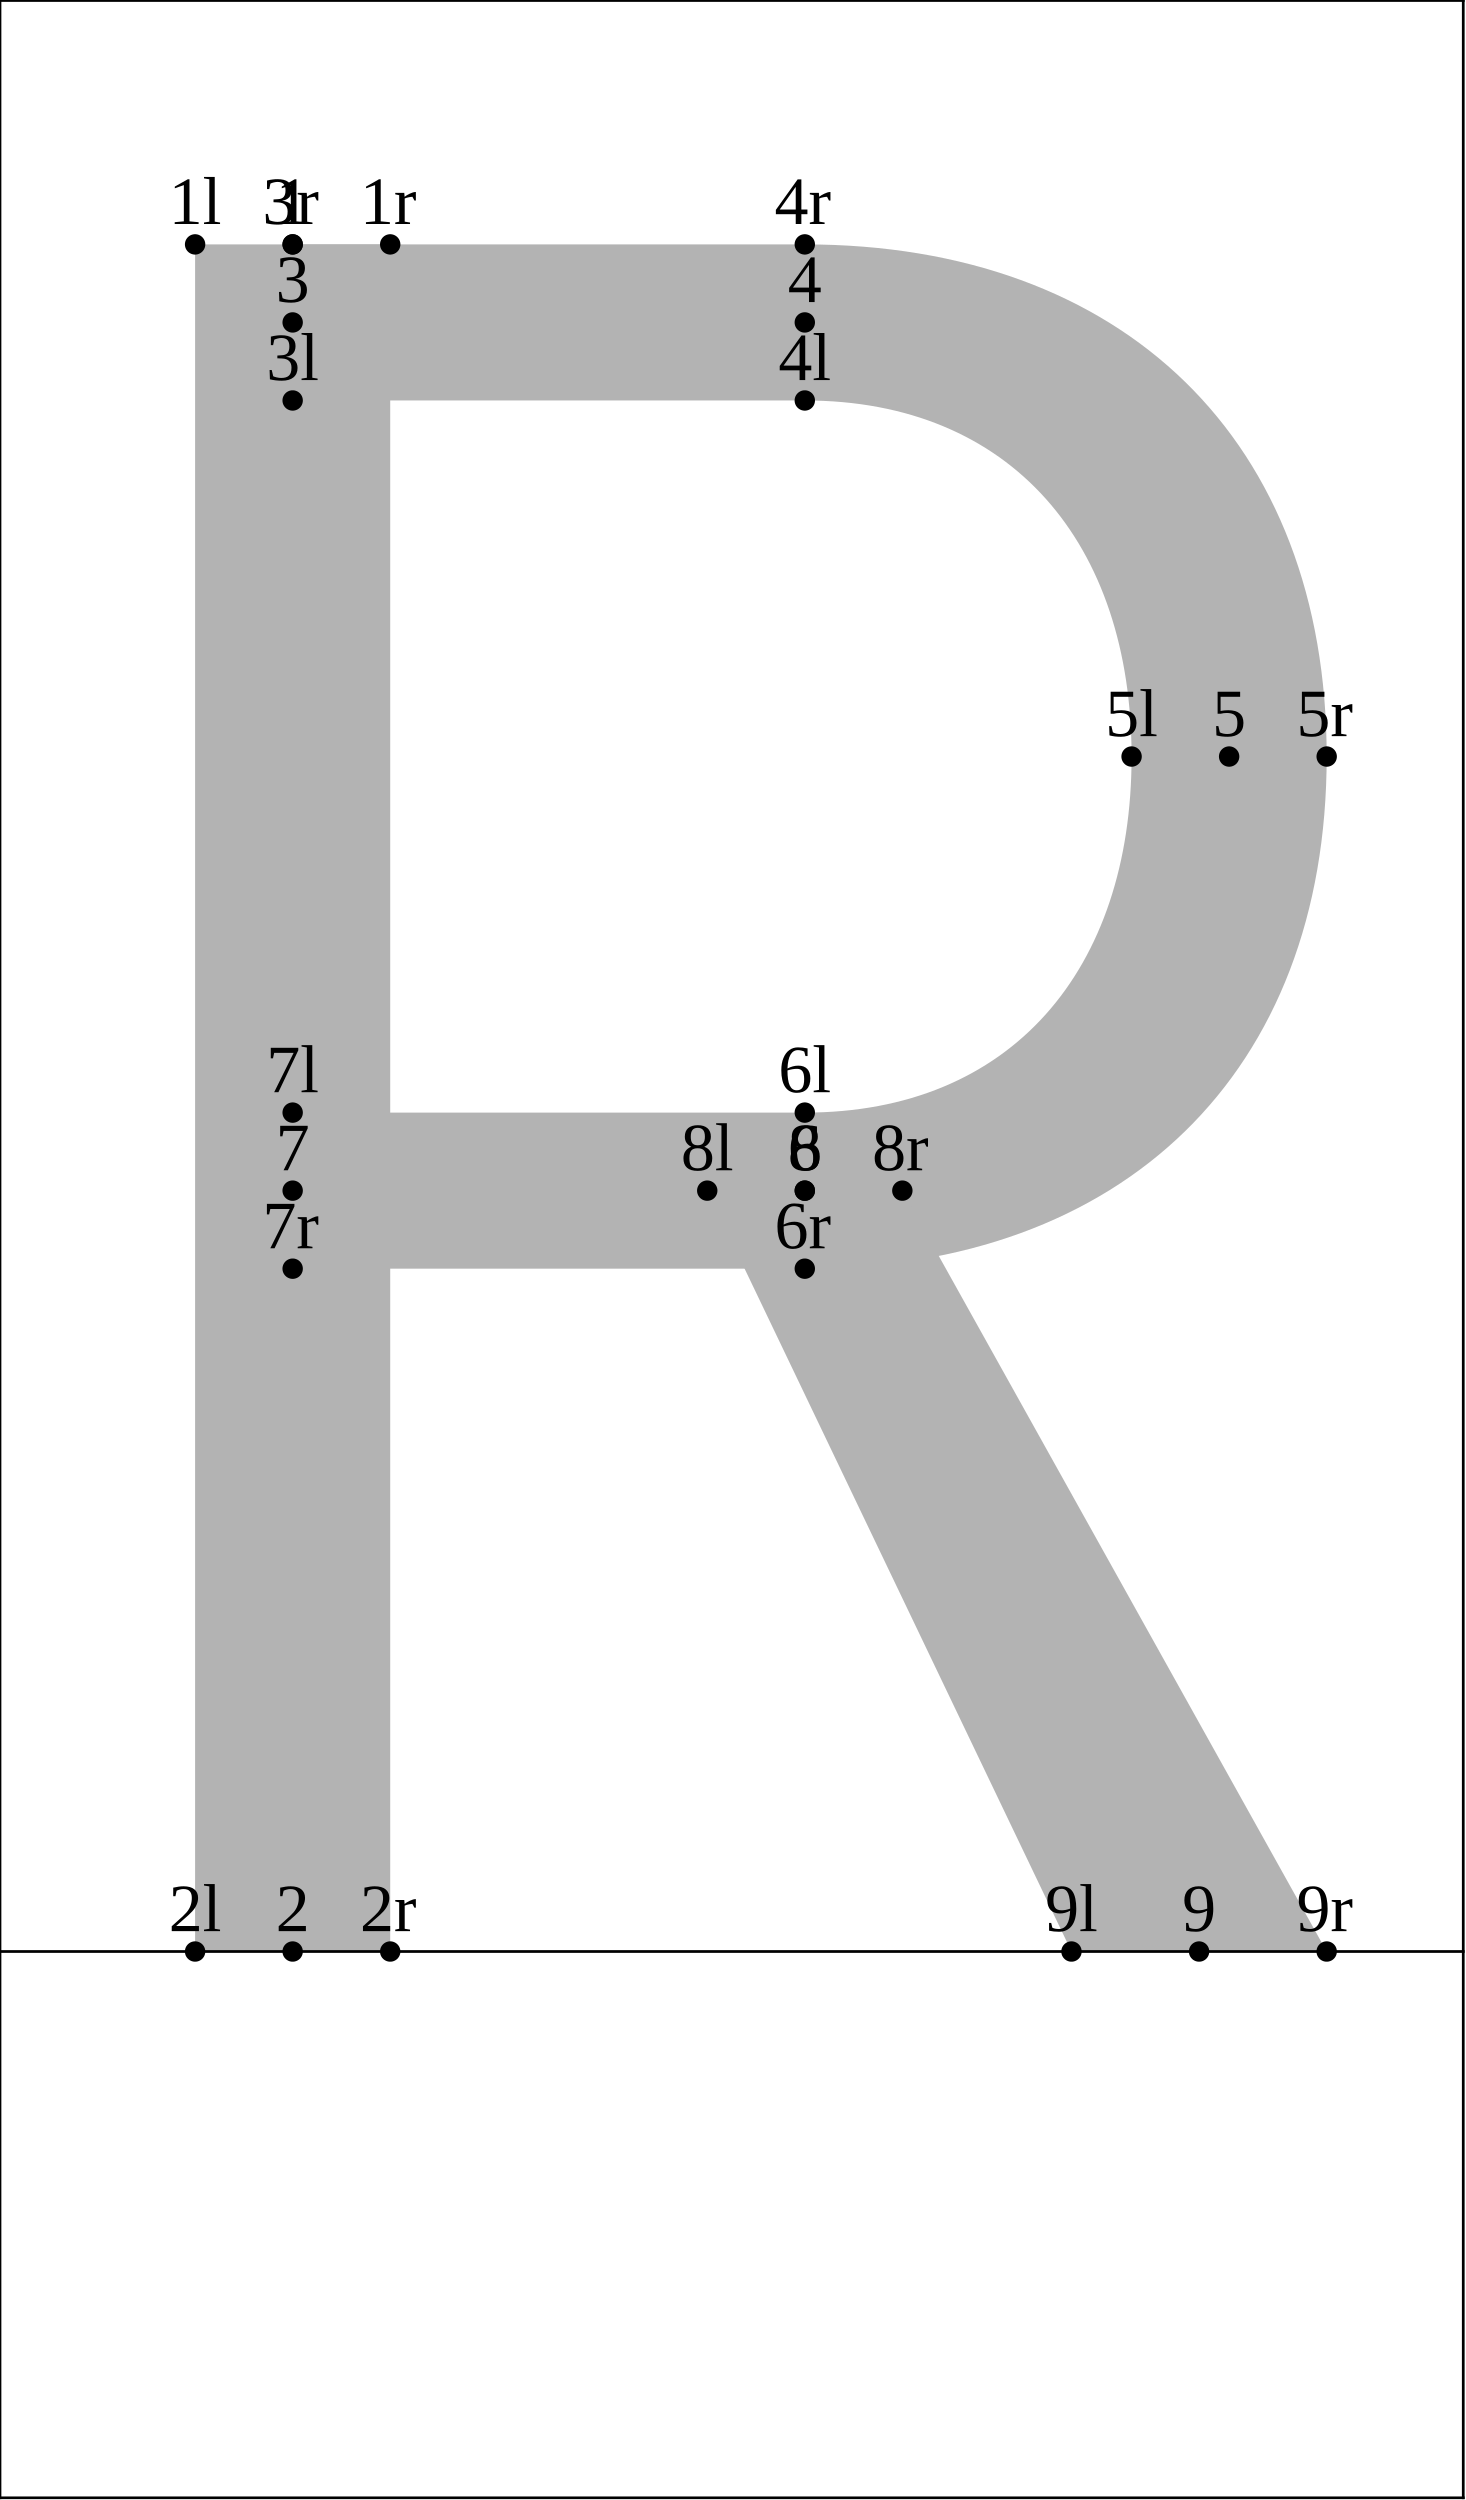
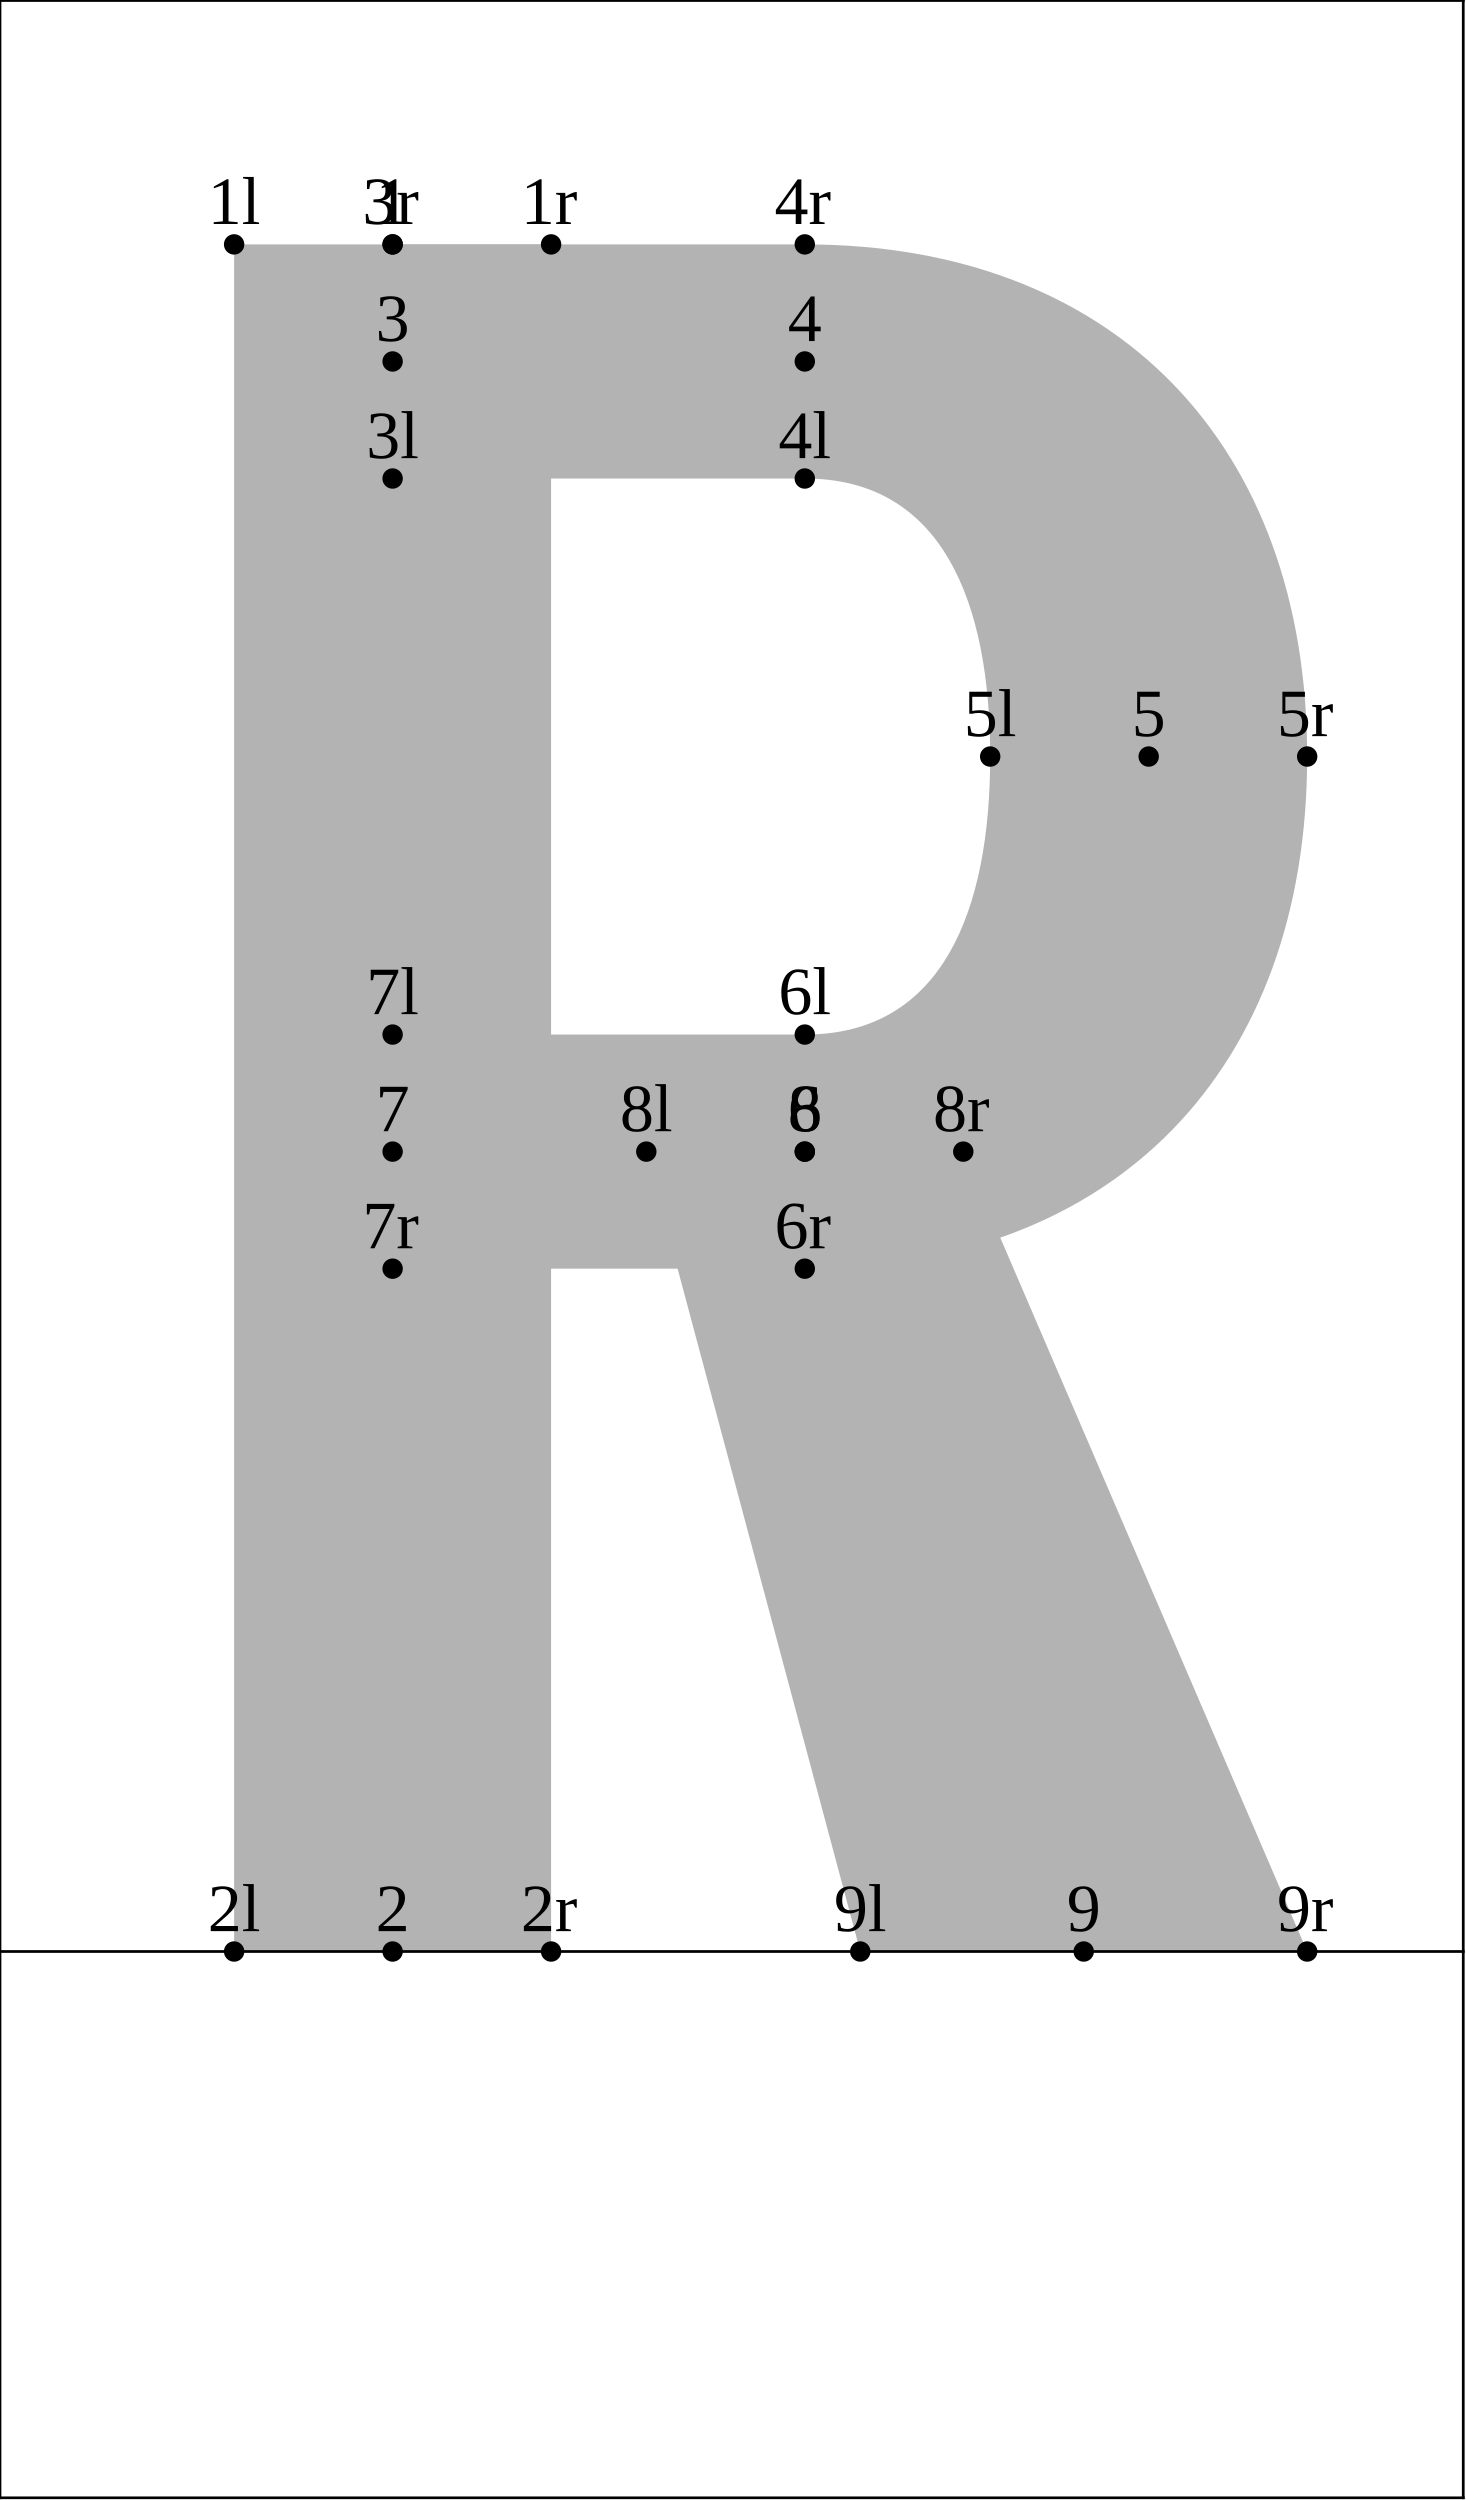
<svg xmlns="http://www.w3.org/2000/svg" version="1.1" width="215.593" height="367.662" viewBox="0 0 215.593 367.662">
-   <path d="M28.692 35.942L57.385 35.942L57.385 287L28.692 287Z" style="fill: rgb(70%,70%,70%);stroke: none;" />
-   <path d="M43.039 35.942L118.357 35.942C165.169 35.942,195.108 64.749,195.108 111.26C195.108 157.772,165.169 186.578,118.357 186.578L43.039 186.578L43.039 163.625L118.357 163.625C148.758 163.625,166.416 142.56,166.416 111.26C166.416 79.96,148.758 58.896,118.357 58.896L43.039 58.896Z" style="fill: rgb(70%,70%,70%);stroke: none;" />
-   <path d="M132.703 175.101L195.108 287L157.577 287L104.01 175.101Z" style="fill: rgb(70%,70%,70%);stroke: none;" />
-   <g transform="translate(24.81805 32.94206)" style="fill: rgb(0%,0%,0%);">
+   <path d="M34.431 35.942L81.047 35.942L81.047 287L34.431 287Z" style="fill: rgb(70%,70%,70%);stroke: none;" />
+   <path d="M57.739 35.942L118.357 35.942C163.988 35.942,192.239 65.328,192.239 111.26C192.239 157.192,163.988 186.578,118.357 186.578L57.739 186.578L57.739 152.147L118.357 152.147C138.555 152.147,145.623 134.007,145.623 111.26C145.623 88.513,138.555 70.373,118.357 70.373L57.739 70.373Z" style="fill: rgb(70%,70%,70%);stroke: none;" />
+   <path d="M141.665 169.363L192.239 287L126.514 287L95.048 169.363Z" style="fill: rgb(70%,70%,70%);stroke: none;" />
+   <g transform="translate(30.55666 32.94206)" style="fill: rgb(0%,0%,0%);">
    <text font-size="9.963">1l</text>
  </g>
-   <path d="M28.692 35.942l0 0" style="stroke:rgb(0%,0%,0%); stroke-width: 3;stroke-linecap: round;stroke-linejoin: round;stroke-miterlimit: 10;fill: none;" />
-   <g transform="translate(24.81805 284)" style="fill: rgb(0%,0%,0%);">
+   <path d="M34.431 35.942l0 0" style="stroke:rgb(0%,0%,0%); stroke-width: 3;stroke-linecap: round;stroke-linejoin: round;stroke-miterlimit: 10;fill: none;" />
+   <g transform="translate(30.55666 284)" style="fill: rgb(0%,0%,0%);">
    <text font-size="9.963">2l</text>
  </g>
-   <path d="M28.692 287l0 0" style="stroke:rgb(0%,0%,0%); stroke-width: 3;stroke-linecap: round;stroke-linejoin: round;stroke-miterlimit: 10;fill: none;" />
-   <g transform="translate(39.16428 55.8959)" style="fill: rgb(0%,0%,0%);">
+   <path d="M34.431 287l0 0" style="stroke:rgb(0%,0%,0%); stroke-width: 3;stroke-linecap: round;stroke-linejoin: round;stroke-miterlimit: 10;fill: none;" />
+   <g transform="translate(53.86473 67.37311)" style="fill: rgb(0%,0%,0%);">
    <text font-size="9.963">3l</text>
  </g>
-   <path d="M43.039 58.896l0 0" style="stroke:rgb(0%,0%,0%); stroke-width: 3;stroke-linecap: round;stroke-linejoin: round;stroke-miterlimit: 10;fill: none;" />
-   <g transform="translate(114.4822 55.8959)" style="fill: rgb(0%,0%,0%);">
+   <path d="M57.739 70.373l0 0" style="stroke:rgb(0%,0%,0%); stroke-width: 3;stroke-linecap: round;stroke-linejoin: round;stroke-miterlimit: 10;fill: none;" />
+   <g transform="translate(114.4822 67.37311)" style="fill: rgb(0%,0%,0%);">
    <text font-size="9.963">4l</text>
  </g>
-   <path d="M118.357 58.896l0 0" style="stroke:rgb(0%,0%,0%); stroke-width: 3;stroke-linecap: round;stroke-linejoin: round;stroke-miterlimit: 10;fill: none;" />
-   <g transform="translate(162.5411 108.2602)" style="fill: rgb(0%,0%,0%);">
+   <path d="M118.357 70.373l0 0" style="stroke:rgb(0%,0%,0%); stroke-width: 3;stroke-linecap: round;stroke-linejoin: round;stroke-miterlimit: 10;fill: none;" />
+   <g transform="translate(141.7481 108.2602)" style="fill: rgb(0%,0%,0%);">
    <text font-size="9.963">5l</text>
  </g>
-   <path d="M166.416 111.26l0 0" style="stroke:rgb(0%,0%,0%); stroke-width: 3;stroke-linecap: round;stroke-linejoin: round;stroke-miterlimit: 10;fill: none;" />
-   <g transform="translate(114.4822 160.6245)" style="fill: rgb(0%,0%,0%);">
+   <path d="M145.623 111.26l0 0" style="stroke:rgb(0%,0%,0%); stroke-width: 3;stroke-linecap: round;stroke-linejoin: round;stroke-miterlimit: 10;fill: none;" />
+   <g transform="translate(114.4822 149.1473)" style="fill: rgb(0%,0%,0%);">
    <text font-size="9.963">6l</text>
  </g>
-   <path d="M118.357 163.625l0 0" style="stroke:rgb(0%,0%,0%); stroke-width: 3;stroke-linecap: round;stroke-linejoin: round;stroke-miterlimit: 10;fill: none;" />
-   <g transform="translate(39.16428 160.6245)" style="fill: rgb(0%,0%,0%);">
+   <path d="M118.357 152.147l0 0" style="stroke:rgb(0%,0%,0%); stroke-width: 3;stroke-linecap: round;stroke-linejoin: round;stroke-miterlimit: 10;fill: none;" />
+   <g transform="translate(53.86473 149.1473)" style="fill: rgb(0%,0%,0%);">
    <text font-size="9.963">7l</text>
  </g>
-   <path d="M43.039 163.625l0 0" style="stroke:rgb(0%,0%,0%); stroke-width: 3;stroke-linecap: round;stroke-linejoin: round;stroke-miterlimit: 10;fill: none;" />
-   <g transform="translate(100.1359 172.1014)" style="fill: rgb(0%,0%,0%);">
+   <path d="M57.739 152.147l0 0" style="stroke:rgb(0%,0%,0%); stroke-width: 3;stroke-linecap: round;stroke-linejoin: round;stroke-miterlimit: 10;fill: none;" />
+   <g transform="translate(91.17409 166.3628)" style="fill: rgb(0%,0%,0%);">
    <text font-size="9.963">8l</text>
  </g>
-   <path d="M104.01 175.101l0 0" style="stroke:rgb(0%,0%,0%); stroke-width: 3;stroke-linecap: round;stroke-linejoin: round;stroke-miterlimit: 10;fill: none;" />
-   <g transform="translate(153.7024 284)" style="fill: rgb(0%,0%,0%);">
+   <path d="M95.048 169.363l0 0" style="stroke:rgb(0%,0%,0%); stroke-width: 3;stroke-linecap: round;stroke-linejoin: round;stroke-miterlimit: 10;fill: none;" />
+   <g transform="translate(122.6391 284)" style="fill: rgb(0%,0%,0%);">
    <text font-size="9.963">9l</text>
  </g>
-   <path d="M157.577 287l0 0" style="stroke:rgb(0%,0%,0%); stroke-width: 3;stroke-linecap: round;stroke-linejoin: round;stroke-miterlimit: 10;fill: none;" />
-   <g transform="translate(40.54797 32.94206)" style="fill: rgb(0%,0%,0%);">
+   <path d="M126.514 287l0 0" style="stroke:rgb(0%,0%,0%); stroke-width: 3;stroke-linecap: round;stroke-linejoin: round;stroke-miterlimit: 10;fill: none;" />
+   <g transform="translate(55.24844 32.94206)" style="fill: rgb(0%,0%,0%);">
    <text font-size="9.963">1</text>
  </g>
-   <path d="M43.039 35.942l0 0" style="stroke:rgb(0%,0%,0%); stroke-width: 3;stroke-linecap: round;stroke-linejoin: round;stroke-miterlimit: 10;fill: none;" />
-   <g transform="translate(40.54797 284)" style="fill: rgb(0%,0%,0%);">
+   <path d="M57.739 35.942l0 0" style="stroke:rgb(0%,0%,0%); stroke-width: 3;stroke-linecap: round;stroke-linejoin: round;stroke-miterlimit: 10;fill: none;" />
+   <g transform="translate(55.24844 284)" style="fill: rgb(0%,0%,0%);">
    <text font-size="9.963">2</text>
  </g>
-   <path d="M43.039 287l0 0" style="stroke:rgb(0%,0%,0%); stroke-width: 3;stroke-linecap: round;stroke-linejoin: round;stroke-miterlimit: 10;fill: none;" />
-   <g transform="translate(40.54797 44.41899)" style="fill: rgb(0%,0%,0%);">
+   <path d="M57.739 287l0 0" style="stroke:rgb(0%,0%,0%); stroke-width: 3;stroke-linecap: round;stroke-linejoin: round;stroke-miterlimit: 10;fill: none;" />
+   <g transform="translate(55.24844 50.15758)" style="fill: rgb(0%,0%,0%);">
    <text font-size="9.963">3</text>
  </g>
-   <path d="M43.039 47.419l0 0" style="stroke:rgb(0%,0%,0%); stroke-width: 3;stroke-linecap: round;stroke-linejoin: round;stroke-miterlimit: 10;fill: none;" />
-   <g transform="translate(115.8659 44.41899)" style="fill: rgb(0%,0%,0%);">
+   <path d="M57.739 53.158l0 0" style="stroke:rgb(0%,0%,0%); stroke-width: 3;stroke-linecap: round;stroke-linejoin: round;stroke-miterlimit: 10;fill: none;" />
+   <g transform="translate(115.8659 50.15758)" style="fill: rgb(0%,0%,0%);">
    <text font-size="9.963">4</text>
  </g>
-   <path d="M118.357 47.419l0 0" style="stroke:rgb(0%,0%,0%); stroke-width: 3;stroke-linecap: round;stroke-linejoin: round;stroke-miterlimit: 10;fill: none;" />
-   <g transform="translate(178.2711 108.2602)" style="fill: rgb(0%,0%,0%);">
+   <path d="M118.357 53.158l0 0" style="stroke:rgb(0%,0%,0%); stroke-width: 3;stroke-linecap: round;stroke-linejoin: round;stroke-miterlimit: 10;fill: none;" />
+   <g transform="translate(166.4399 108.2602)" style="fill: rgb(0%,0%,0%);">
    <text font-size="9.963">5</text>
  </g>
-   <path d="M180.762 111.26l0 0" style="stroke:rgb(0%,0%,0%); stroke-width: 3;stroke-linecap: round;stroke-linejoin: round;stroke-miterlimit: 10;fill: none;" />
-   <g transform="translate(115.8659 172.1014)" style="fill: rgb(0%,0%,0%);">
+   <path d="M168.931 111.26l0 0" style="stroke:rgb(0%,0%,0%); stroke-width: 3;stroke-linecap: round;stroke-linejoin: round;stroke-miterlimit: 10;fill: none;" />
+   <g transform="translate(115.8659 166.3628)" style="fill: rgb(0%,0%,0%);">
    <text font-size="9.963">6</text>
  </g>
-   <path d="M118.357 175.101l0 0" style="stroke:rgb(0%,0%,0%); stroke-width: 3;stroke-linecap: round;stroke-linejoin: round;stroke-miterlimit: 10;fill: none;" />
-   <g transform="translate(40.54797 172.1014)" style="fill: rgb(0%,0%,0%);">
+   <path d="M118.357 169.363l0 0" style="stroke:rgb(0%,0%,0%); stroke-width: 3;stroke-linecap: round;stroke-linejoin: round;stroke-miterlimit: 10;fill: none;" />
+   <g transform="translate(55.24844 166.3628)" style="fill: rgb(0%,0%,0%);">
    <text font-size="9.963">7</text>
  </g>
-   <path d="M43.039 175.101l0 0" style="stroke:rgb(0%,0%,0%); stroke-width: 3;stroke-linecap: round;stroke-linejoin: round;stroke-miterlimit: 10;fill: none;" />
-   <g transform="translate(115.8659 172.1014)" style="fill: rgb(0%,0%,0%);">
+   <path d="M57.739 169.363l0 0" style="stroke:rgb(0%,0%,0%); stroke-width: 3;stroke-linecap: round;stroke-linejoin: round;stroke-miterlimit: 10;fill: none;" />
+   <g transform="translate(115.8659 166.3628)" style="fill: rgb(0%,0%,0%);">
    <text font-size="9.963">8</text>
  </g>
-   <path d="M118.357 175.101l0 0" style="stroke:rgb(0%,0%,0%); stroke-width: 3;stroke-linecap: round;stroke-linejoin: round;stroke-miterlimit: 10;fill: none;" />
-   <g transform="translate(173.8517 284)" style="fill: rgb(0%,0%,0%);">
+   <path d="M118.357 169.363l0 0" style="stroke:rgb(0%,0%,0%); stroke-width: 3;stroke-linecap: round;stroke-linejoin: round;stroke-miterlimit: 10;fill: none;" />
+   <g transform="translate(156.8854 284)" style="fill: rgb(0%,0%,0%);">
    <text font-size="9.963">9</text>
  </g>
-   <path d="M176.342 287l0 0" style="stroke:rgb(0%,0%,0%); stroke-width: 3;stroke-linecap: round;stroke-linejoin: round;stroke-miterlimit: 10;fill: none;" />
-   <g transform="translate(52.94318 32.94206)" style="fill: rgb(0%,0%,0%);">
+   <path d="M159.376 287l0 0" style="stroke:rgb(0%,0%,0%); stroke-width: 3;stroke-linecap: round;stroke-linejoin: round;stroke-miterlimit: 10;fill: none;" />
+   <g transform="translate(76.6055 32.94206)" style="fill: rgb(0%,0%,0%);">
    <text font-size="9.963">1r</text>
  </g>
-   <path d="M57.385 35.942l0 0" style="stroke:rgb(0%,0%,0%); stroke-width: 3;stroke-linecap: round;stroke-linejoin: round;stroke-miterlimit: 10;fill: none;" />
-   <g transform="translate(52.94318 284)" style="fill: rgb(0%,0%,0%);">
+   <path d="M81.047 35.942l0 0" style="stroke:rgb(0%,0%,0%); stroke-width: 3;stroke-linecap: round;stroke-linejoin: round;stroke-miterlimit: 10;fill: none;" />
+   <g transform="translate(76.6055 284)" style="fill: rgb(0%,0%,0%);">
    <text font-size="9.963">2r</text>
  </g>
-   <path d="M57.385 287l0 0" style="stroke:rgb(0%,0%,0%); stroke-width: 3;stroke-linecap: round;stroke-linejoin: round;stroke-miterlimit: 10;fill: none;" />
-   <g transform="translate(38.59695 32.94206)" style="fill: rgb(0%,0%,0%);">
+   <path d="M81.047 287l0 0" style="stroke:rgb(0%,0%,0%); stroke-width: 3;stroke-linecap: round;stroke-linejoin: round;stroke-miterlimit: 10;fill: none;" />
+   <g transform="translate(53.29741 32.94206)" style="fill: rgb(0%,0%,0%);">
    <text font-size="9.963">3r</text>
  </g>
-   <path d="M43.039 35.942l0 0" style="stroke:rgb(0%,0%,0%); stroke-width: 3;stroke-linecap: round;stroke-linejoin: round;stroke-miterlimit: 10;fill: none;" />
+   <path d="M57.739 35.942l0 0" style="stroke:rgb(0%,0%,0%); stroke-width: 3;stroke-linecap: round;stroke-linejoin: round;stroke-miterlimit: 10;fill: none;" />
  <g transform="translate(113.9148 32.94206)" style="fill: rgb(0%,0%,0%);">
    <text font-size="9.963">4r</text>
  </g>
  <path d="M118.357 35.942l0 0" style="stroke:rgb(0%,0%,0%); stroke-width: 3;stroke-linecap: round;stroke-linejoin: round;stroke-miterlimit: 10;fill: none;" />
-   <g transform="translate(190.6663 108.2602)" style="fill: rgb(0%,0%,0%);">
+   <g transform="translate(187.797 108.2602)" style="fill: rgb(0%,0%,0%);">
    <text font-size="9.963">5r</text>
  </g>
-   <path d="M195.108 111.26l0 0" style="stroke:rgb(0%,0%,0%); stroke-width: 3;stroke-linecap: round;stroke-linejoin: round;stroke-miterlimit: 10;fill: none;" />
+   <path d="M192.239 111.26l0 0" style="stroke:rgb(0%,0%,0%); stroke-width: 3;stroke-linecap: round;stroke-linejoin: round;stroke-miterlimit: 10;fill: none;" />
  <g transform="translate(113.9148 183.5784)" style="fill: rgb(0%,0%,0%);">
    <text font-size="9.963">6r</text>
  </g>
  <path d="M118.357 186.578l0 0" style="stroke:rgb(0%,0%,0%); stroke-width: 3;stroke-linecap: round;stroke-linejoin: round;stroke-miterlimit: 10;fill: none;" />
-   <g transform="translate(38.59695 183.5784)" style="fill: rgb(0%,0%,0%);">
+   <g transform="translate(53.29741 183.5784)" style="fill: rgb(0%,0%,0%);">
    <text font-size="9.963">7r</text>
  </g>
-   <path d="M43.039 186.578l0 0" style="stroke:rgb(0%,0%,0%); stroke-width: 3;stroke-linecap: round;stroke-linejoin: round;stroke-miterlimit: 10;fill: none;" />
-   <g transform="translate(128.2611 172.1014)" style="fill: rgb(0%,0%,0%);">
+   <path d="M57.739 186.578l0 0" style="stroke:rgb(0%,0%,0%); stroke-width: 3;stroke-linecap: round;stroke-linejoin: round;stroke-miterlimit: 10;fill: none;" />
+   <g transform="translate(137.2229 166.3628)" style="fill: rgb(0%,0%,0%);">
    <text font-size="9.963">8r</text>
  </g>
-   <path d="M132.703 175.101l0 0" style="stroke:rgb(0%,0%,0%); stroke-width: 3;stroke-linecap: round;stroke-linejoin: round;stroke-miterlimit: 10;fill: none;" />
-   <g transform="translate(190.6663 284)" style="fill: rgb(0%,0%,0%);">
+   <path d="M141.665 169.363l0 0" style="stroke:rgb(0%,0%,0%); stroke-width: 3;stroke-linecap: round;stroke-linejoin: round;stroke-miterlimit: 10;fill: none;" />
+   <g transform="translate(187.797 284)" style="fill: rgb(0%,0%,0%);">
    <text font-size="9.963">9r</text>
  </g>
-   <path d="M195.108 287l0 0" style="stroke:rgb(0%,0%,0%); stroke-width: 3;stroke-linecap: round;stroke-linejoin: round;stroke-miterlimit: 10;fill: none;" />
+   <path d="M192.239 287l0 0" style="stroke:rgb(0%,0%,0%); stroke-width: 3;stroke-linecap: round;stroke-linejoin: round;stroke-miterlimit: 10;fill: none;" />
  <path d="M0 287L215.193 287" style="stroke:rgb(0%,0%,0%); stroke-width: 0.4;stroke-linecap: square;stroke-linejoin: round;stroke-miterlimit: 10;fill: none;" />
  <path d="M0 0.077L215.193 0.077" style="stroke:rgb(0%,0%,0%); stroke-width: 0.4;stroke-linecap: square;stroke-linejoin: round;stroke-miterlimit: 10;fill: none;" />
  <path d="M0 367.339L215.193 367.339" style="stroke:rgb(0%,0%,0%); stroke-width: 0.4;stroke-linecap: square;stroke-linejoin: round;stroke-miterlimit: 10;fill: none;" />
  <path d="M0 367.339L0 0.077" style="stroke:rgb(0%,0%,0%); stroke-width: 0.4;stroke-linecap: square;stroke-linejoin: round;stroke-miterlimit: 10;fill: none;" />
  <path d="M215.193 367.339L215.193 0.077" style="stroke:rgb(0%,0%,0%); stroke-width: 0.4;stroke-linecap: square;stroke-linejoin: round;stroke-miterlimit: 10;fill: none;" />
</svg>
